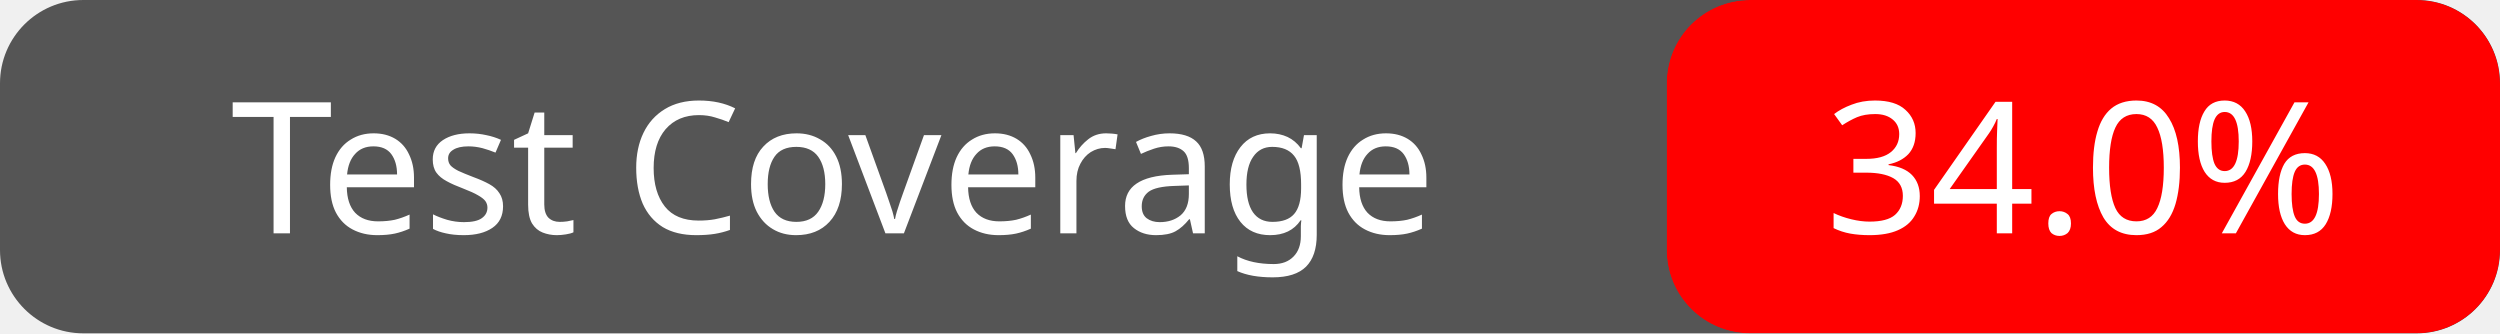
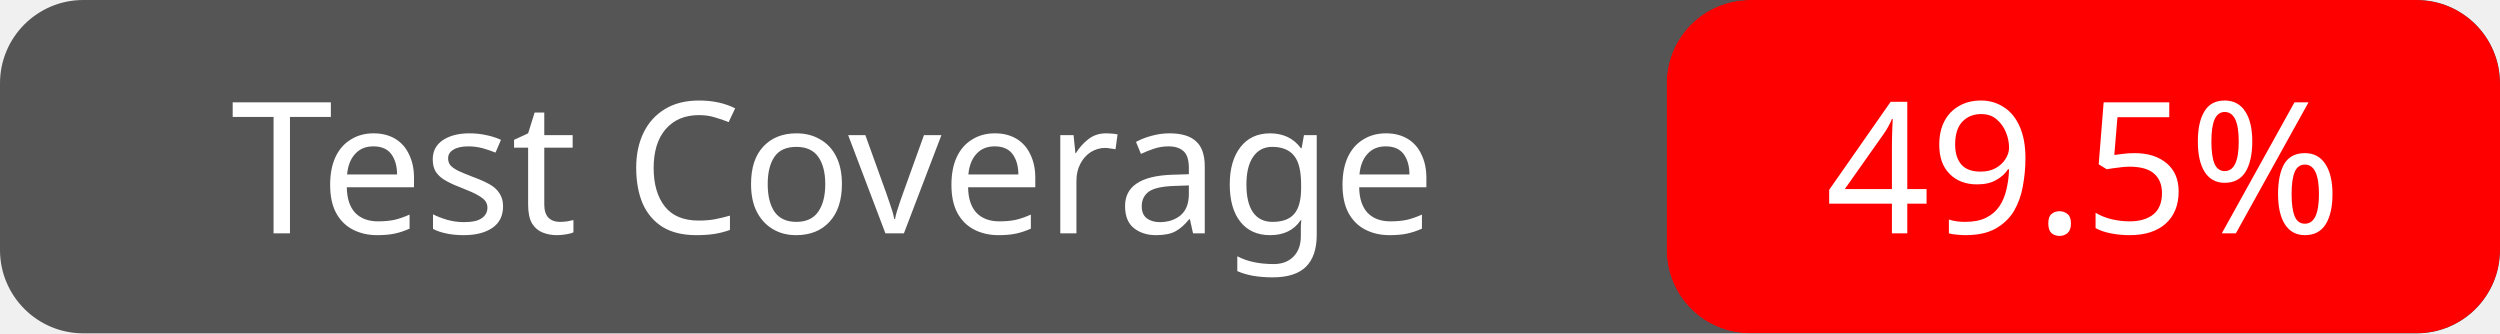
<svg xmlns="http://www.w3.org/2000/svg" width="150" height="20">
  <rect width="150" height="20" fill="#555" rx="5" ry="5" />
  <rect x="100" width="50" height="20" fill="red" rx="5" ry="5" mask="url(#round-right)" />
  <mask id="round-right">
    <rect x="100" width="50" height="20" fill="white" rx="5" ry="5" />
  </mask>
  <text x="50" y="14" fill="#fff" font-family="Verdana" font-size="11" text-anchor="middle">Test Coverage</text>
-   <text x="125" y="14" fill="#fff" font-family="Verdana" font-size="11" text-anchor="middle">34.0%</text>
+   <text x="125" y="14" fill="#fff" font-family="Verdana" font-size="11" text-anchor="middle">49.5%</text>
</svg>
